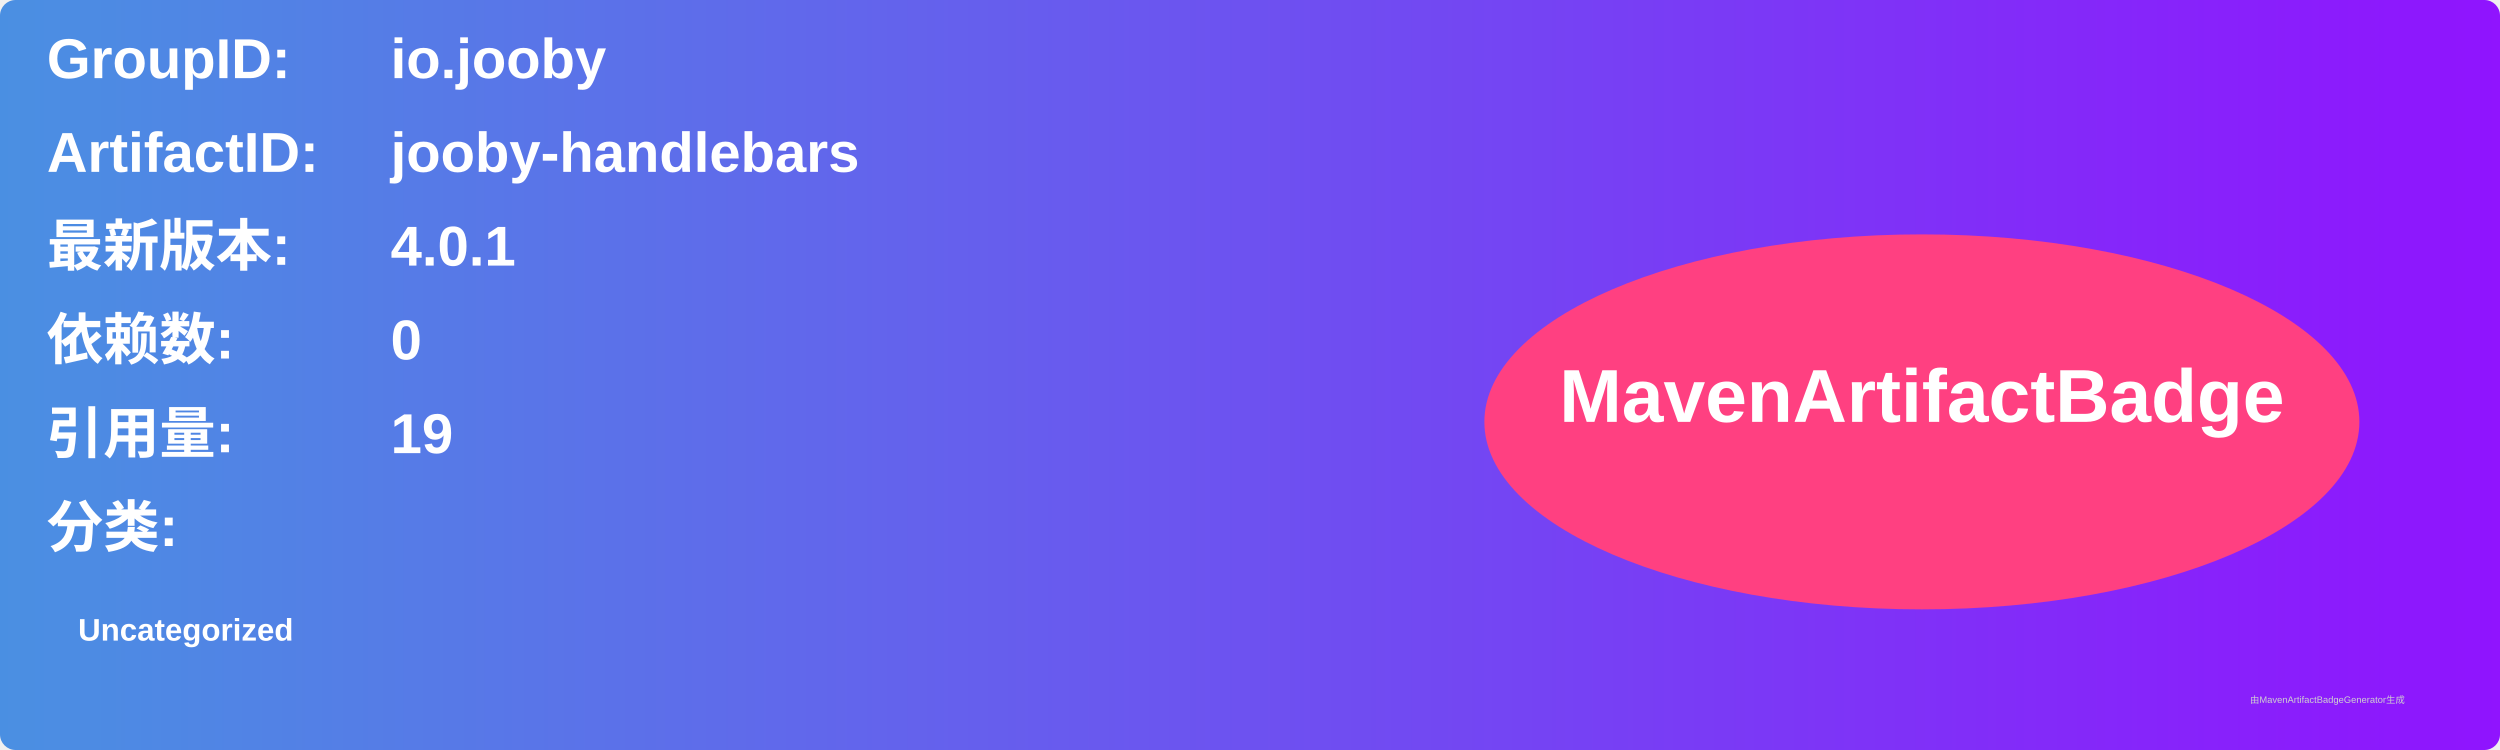
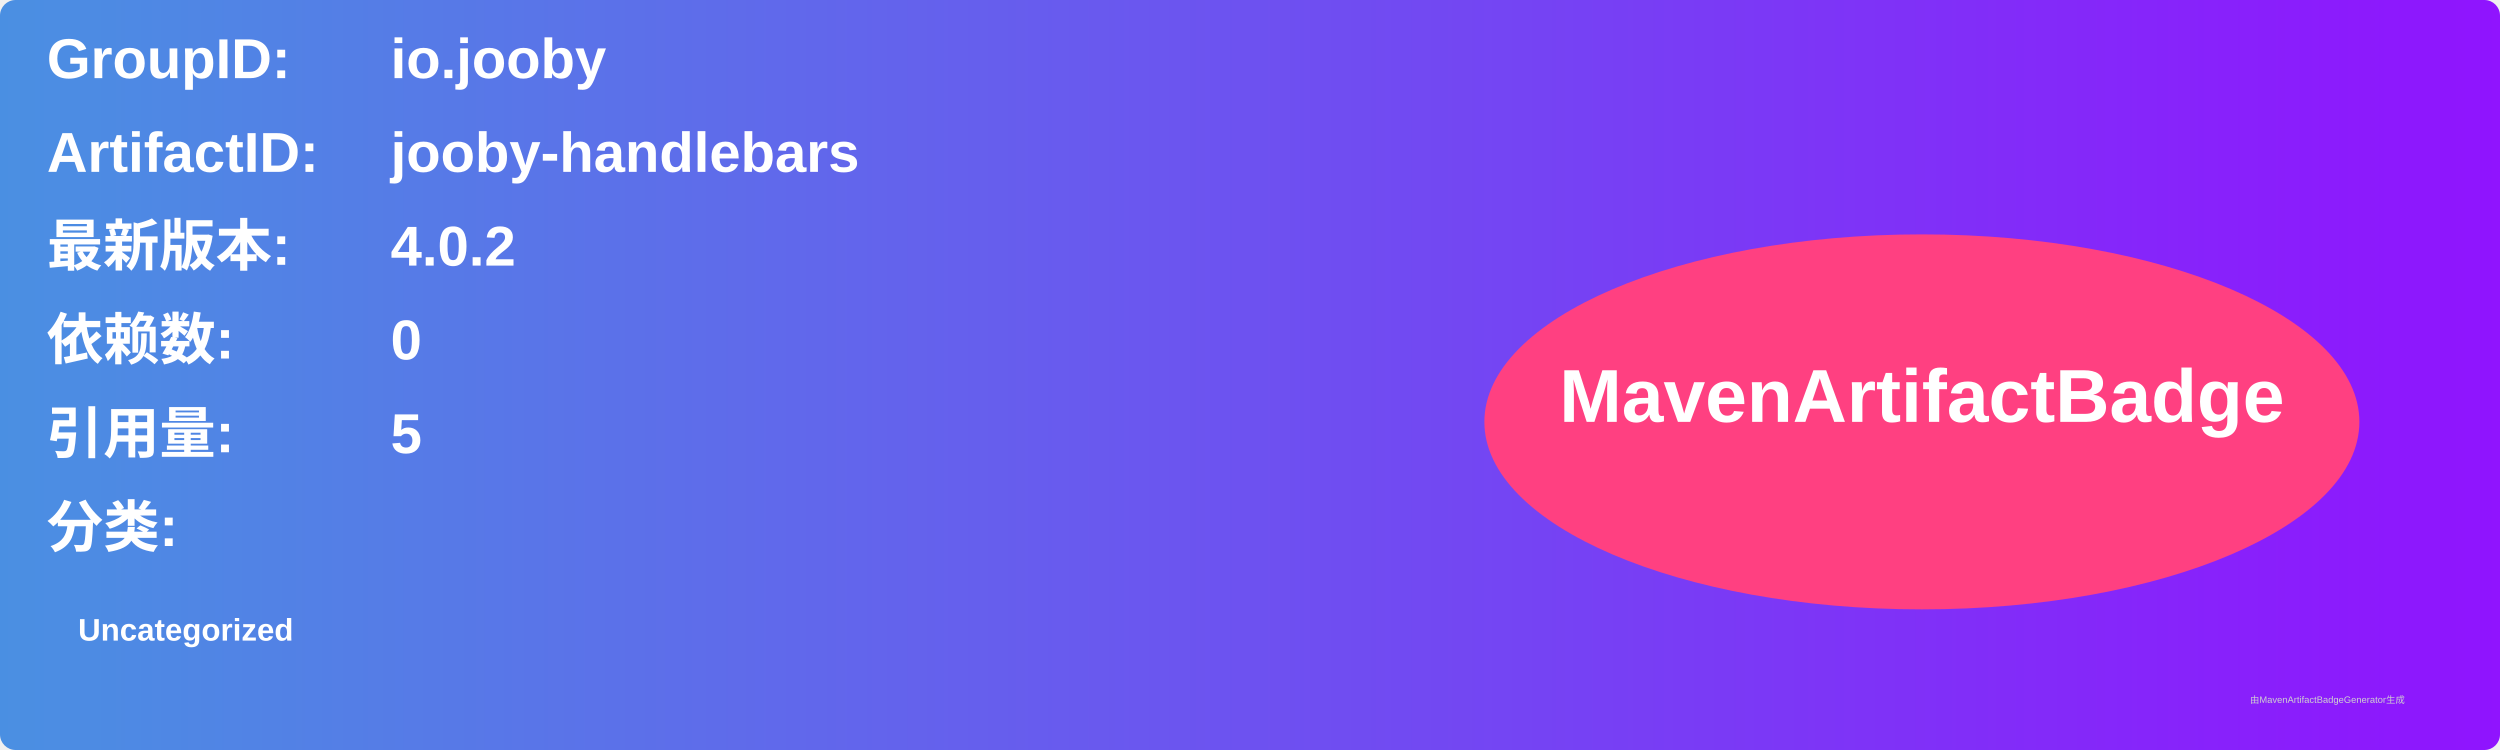
<svg xmlns="http://www.w3.org/2000/svg" width="800" height="240" viewBox="0 0 800 240">
  <linearGradient id="grad" x1="0%" y1="0%" x2="100%" y2="0%">
    <stop offset="0%" stop-color="#4a90e2" />
    <stop offset="100%" stop-color="#9013fe" />
  </linearGradient>
  <rect width="100%" height="100%" rx="5" ry="5" fill="url(#grad)" />
  <g transform="translate(15, 15)">
    <text x="0" y="10" font-family="Arial" font-size="18" fill="white" font-weight="bold" width="260">GroupID:</text>
    <text x="110" y="10" font-family="Arial" font-size="18" fill="white" font-weight="bold" width="460">io.jooby</text>
    <text x="0" y="40" font-family="Arial" font-size="18" fill="white" font-weight="bold" width="260">ArtifactID:</text>
    <text x="110" y="40" font-family="Arial" font-size="18" fill="white" font-weight="bold" width="460">jooby-handlebars</text>
    <text x="0" y="70" font-family="Arial" font-size="18" fill="white" font-weight="bold">最新版本:</text>
    <text x="110" y="70" font-family="Arial" font-size="18" fill="white" font-weight="bold">
-       <tspan font-weight="bold">4.0.1</tspan>
+       <tspan font-weight="bold">4.0.2</tspan>
    </text>
    <text x="0" y="100" font-family="Arial" font-size="18" fill="white" font-weight="bold">依赖数: </text>
    <text x="110" y="100" font-family="Arial" font-size="18" fill="white">
      <tspan font-weight="bold">0</tspan>
    </text>
    <text x="0" y="130" font-family="Arial" font-size="18" fill="white" font-weight="bold">引用量: </text>
    <text x="110" y="130" font-family="Arial" font-size="18" fill="white">
-       <tspan font-weight="bold">19</tspan>
+       <tspan font-weight="bold">5</tspan>
    </text>
    <text x="0" y="160" font-family="Arial" font-size="18" fill="white" font-weight="bold">分类:</text>
    <text x="10" y="190" font-family="Arial" font-size="10" fill="white">
      <tspan font-weight="bold">Uncategorized</tspan>
    </text>
    <ellipse cx="600" cy="120" rx="140" ry="60" fill="#ff4081" />
    <text x="600" y="120" text-anchor="middle" font-family="Arial" font-size="24" fill="white" font-weight="bold">MavenArtifactBadge</text>
  </g>
  <text x="720" y="225" font-family="Arial" font-size="3" fill="#d0d0d0">由MavenArtifactBadgeGenerator生成</text>
</svg>
